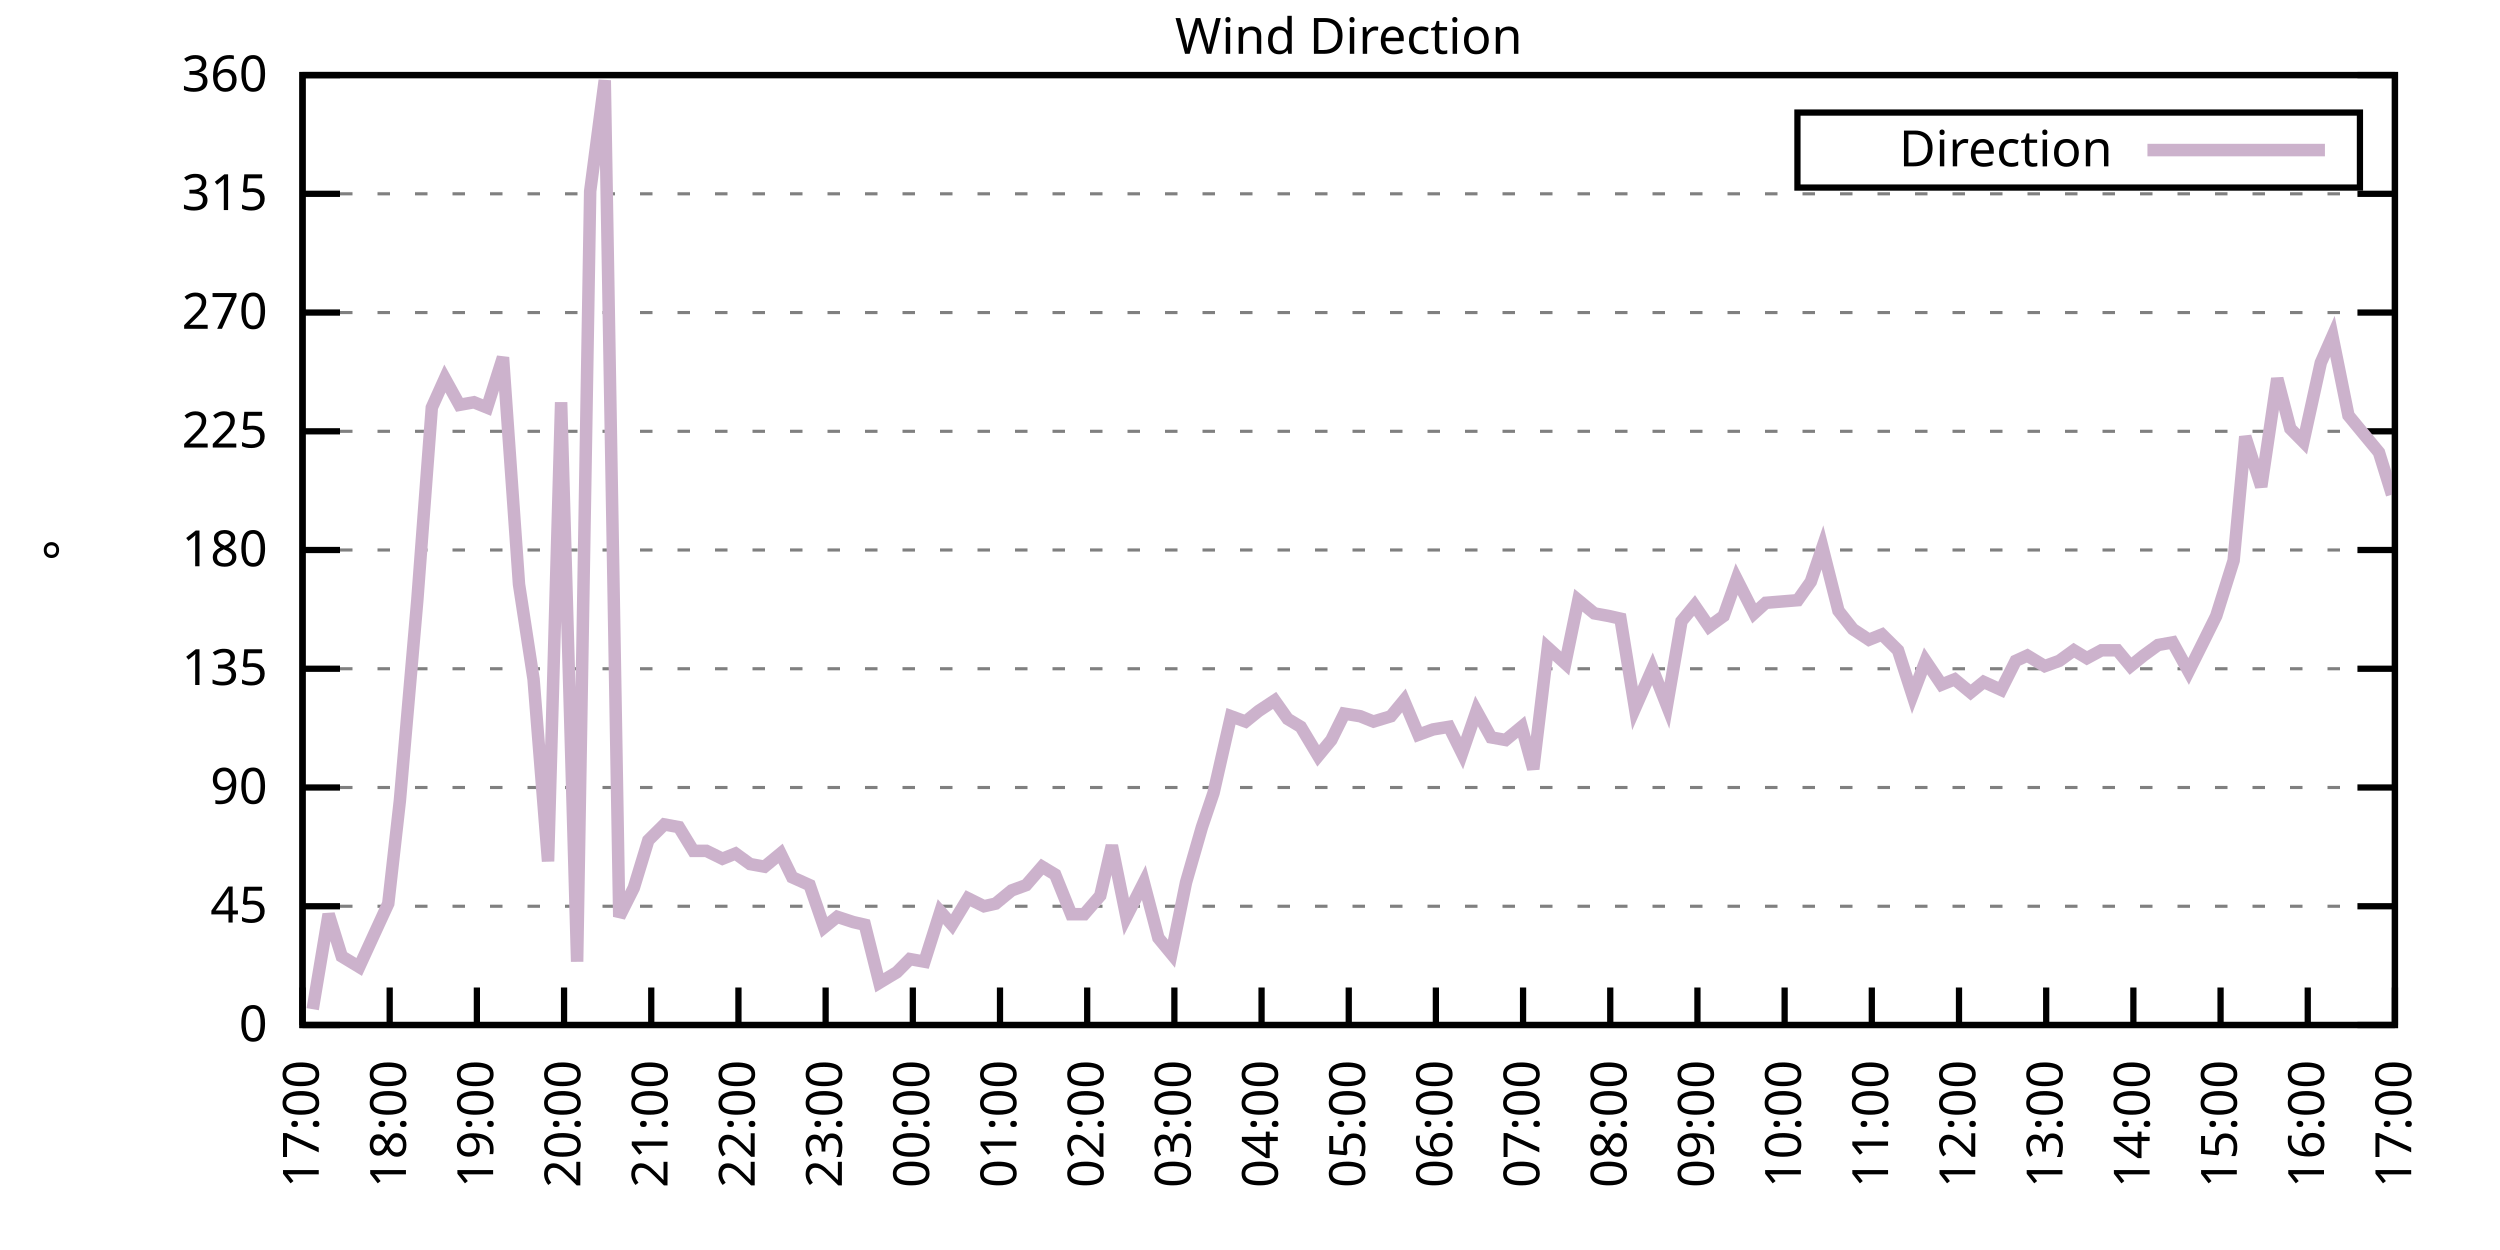
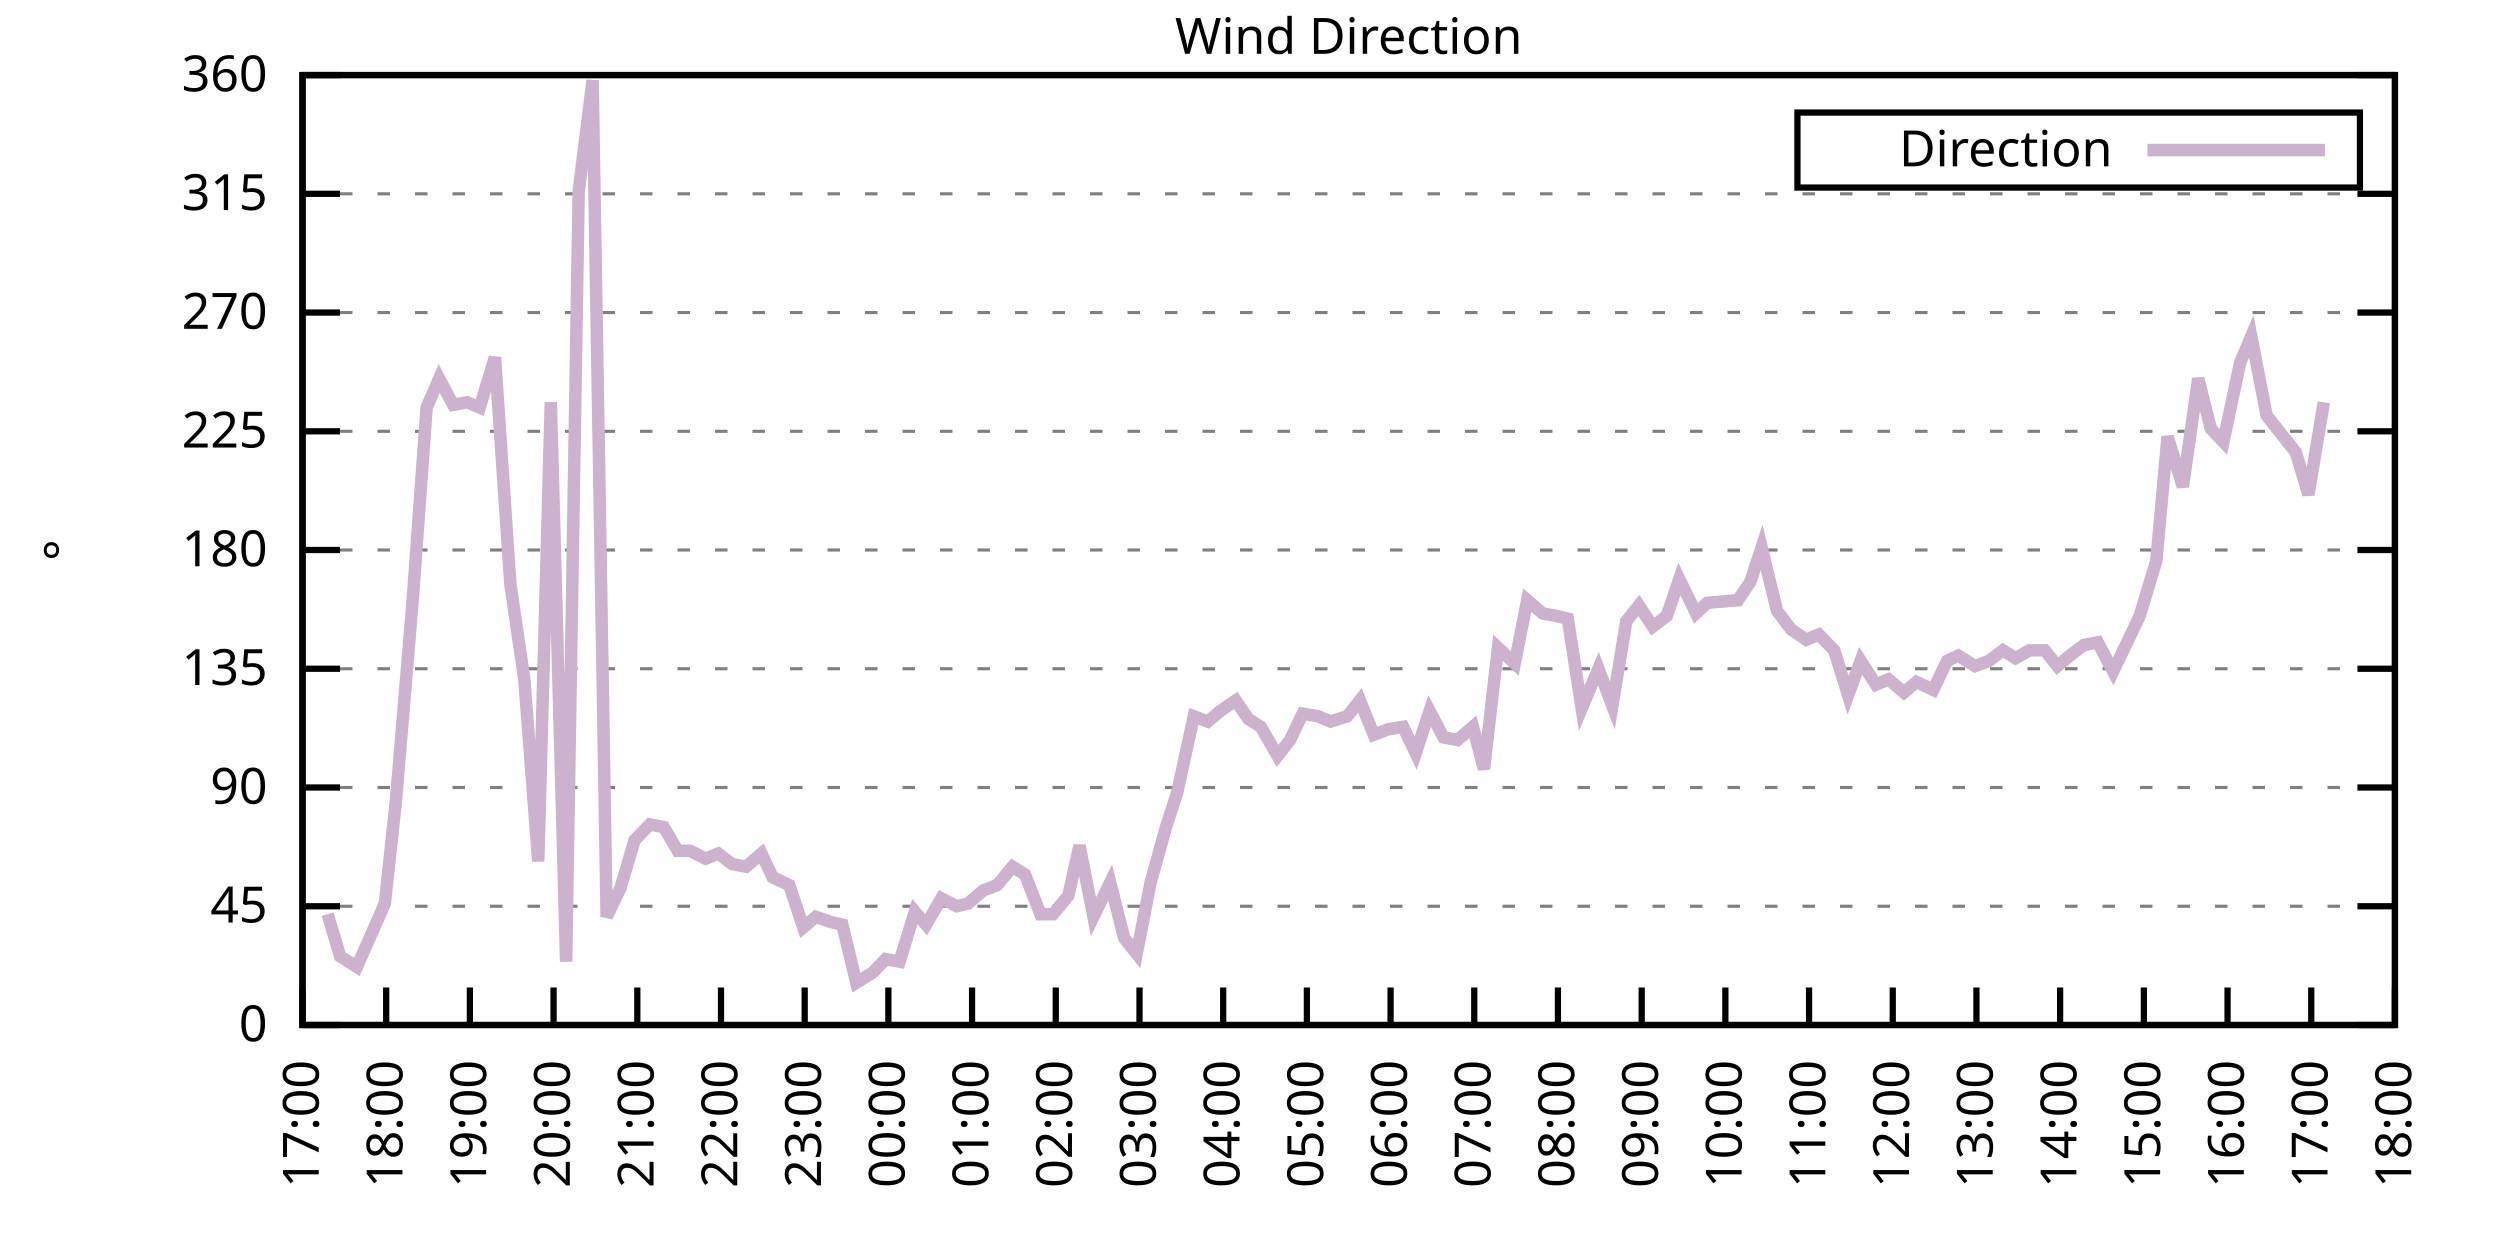
<svg xmlns="http://www.w3.org/2000/svg" xmlns:xlink="http://www.w3.org/1999/xlink" width="400" height="200" viewBox="0 0 400 200">
  <g id="gnuplot_canvas">
    <rect x="0" y="0" width="400" height="200" fill="none" />
    <defs>
      <circle id="gpDot" r="0.5" stroke-width="0.5" stroke="currentColor" />
      <path id="gpPt0" stroke-width="0.333" stroke="currentColor" d="M-1,0 h2 M0,-1 v2" />
      <path id="gpPt1" stroke-width="0.333" stroke="currentColor" d="M-1,-1 L1,1 M1,-1 L-1,1" />
      <path id="gpPt2" stroke-width="0.333" stroke="currentColor" d="M-1,0 L1,0 M0,-1 L0,1 M-1,-1 L1,1 M-1,1 L1,-1" />
      <rect id="gpPt3" stroke-width="0.333" stroke="currentColor" x="-1" y="-1" width="2" height="2" />
      <rect id="gpPt4" stroke-width="0.333" stroke="currentColor" fill="currentColor" x="-1" y="-1" width="2" height="2" />
      <circle id="gpPt5" stroke-width="0.333" stroke="currentColor" cx="0" cy="0" r="1" />
      <use xlink:href="#gpPt5" id="gpPt6" fill="currentColor" stroke="none" />
      <path id="gpPt7" stroke-width="0.333" stroke="currentColor" d="M0,-1.33 L-1.33,0.67 L1.33,0.67 z" />
      <use xlink:href="#gpPt7" id="gpPt8" fill="currentColor" stroke="none" />
      <use xlink:href="#gpPt7" id="gpPt9" stroke="currentColor" transform="rotate(180)" />
      <use xlink:href="#gpPt9" id="gpPt10" fill="currentColor" stroke="none" />
      <use xlink:href="#gpPt3" id="gpPt11" stroke="currentColor" transform="rotate(45)" />
      <use xlink:href="#gpPt11" id="gpPt12" fill="currentColor" stroke="none" />
      <path id="gpPt13" stroke-width="0.333" stroke="currentColor" d="M0,1.330 L1.265,0.411 L0.782,-1.067 L-0.782,-1.076 L-1.265,0.411 z" />
      <use xlink:href="#gpPt13" id="gpPt14" fill="currentColor" stroke="none" />
      <filter id="textbox" filterUnits="objectBoundingBox" x="0" y="0" height="1" width="1">
        <feFlood flood-color="white" flood-opacity="1" result="bgnd" />
        <feComposite in="SourceGraphic" in2="bgnd" operator="atop" />
      </filter>
      <filter id="greybox" filterUnits="objectBoundingBox" x="0" y="0" height="1" width="1">
        <feFlood flood-color="lightgrey" flood-opacity="1" result="grey" />
        <feComposite in="SourceGraphic" in2="grey" operator="atop" />
      </filter>
    </defs>
    <g fill="none" color="white" stroke="currentColor" stroke-width="1.00" stroke-linecap="butt" stroke-linejoin="miter">
</g>
    <g fill="none" color="black" stroke="currentColor" stroke-width="1.00" stroke-linecap="butt" stroke-linejoin="miter">
      <g stroke="none" shape-rendering="crispEdges">
        <polygon fill="rgb(255, 255, 255)" points="48.40,164.00 383.18,164.00 383.18,12.02 48.40,12.02 " />
      </g>
    </g>
    <g fill="none" color="black" stroke="currentColor" stroke-width="1.00" stroke-linecap="butt" stroke-linejoin="miter">
</g>
    <g fill="none" color="black" stroke="black" stroke-width="0.50" stroke-linecap="butt" stroke-linejoin="miter">
</g>
    <g fill="none" color="gray" stroke="currentColor" stroke-width="0.50" stroke-linecap="butt" stroke-linejoin="miter">
      <path stroke="gray" stroke-dasharray="2,4" class="gridline" d="M48.40,164.00 L383.19,164.00  " />
    </g>
    <g fill="none" color="gray" stroke="gray" stroke-width="1.00" stroke-linecap="butt" stroke-linejoin="miter">
</g>
    <g fill="none" color="black" stroke="currentColor" stroke-width="1.00" stroke-linecap="butt" stroke-linejoin="miter">
      <path stroke="black" d="M48.40,164.00 L54.40,164.00 M383.19,164.00 L377.19,164.00  " />
      <g transform="translate(42.80,166.60)" stroke="none" fill="black" font-family="Sans" font-size="8.00" text-anchor="end">
        <text>
          <tspan font-family="Sans"> 0</tspan>
        </text>
      </g>
    </g>
    <g fill="none" color="black" stroke="currentColor" stroke-width="1.00" stroke-linecap="butt" stroke-linejoin="miter">
</g>
    <g fill="none" color="black" stroke="black" stroke-width="0.50" stroke-linecap="butt" stroke-linejoin="miter">
</g>
    <g fill="none" color="gray" stroke="currentColor" stroke-width="0.50" stroke-linecap="butt" stroke-linejoin="miter">
      <path stroke="gray" stroke-dasharray="2,4" class="gridline" d="M48.40,145.00 L383.19,145.00  " />
    </g>
    <g fill="none" color="gray" stroke="gray" stroke-width="1.00" stroke-linecap="butt" stroke-linejoin="miter">
</g>
    <g fill="none" color="black" stroke="currentColor" stroke-width="1.00" stroke-linecap="butt" stroke-linejoin="miter">
      <path stroke="black" d="M48.40,145.00 L54.40,145.00 M383.19,145.00 L377.19,145.00  " />
      <g transform="translate(42.80,147.60)" stroke="none" fill="black" font-family="Sans" font-size="8.00" text-anchor="end">
        <text>
          <tspan font-family="Sans"> 45</tspan>
        </text>
      </g>
    </g>
    <g fill="none" color="black" stroke="currentColor" stroke-width="1.00" stroke-linecap="butt" stroke-linejoin="miter">
</g>
    <g fill="none" color="black" stroke="black" stroke-width="0.50" stroke-linecap="butt" stroke-linejoin="miter">
</g>
    <g fill="none" color="gray" stroke="currentColor" stroke-width="0.50" stroke-linecap="butt" stroke-linejoin="miter">
      <path stroke="gray" stroke-dasharray="2,4" class="gridline" d="M48.40,126.00 L383.19,126.00  " />
    </g>
    <g fill="none" color="gray" stroke="gray" stroke-width="1.00" stroke-linecap="butt" stroke-linejoin="miter">
</g>
    <g fill="none" color="black" stroke="currentColor" stroke-width="1.00" stroke-linecap="butt" stroke-linejoin="miter">
      <path stroke="black" d="M48.40,126.00 L54.40,126.00 M383.19,126.00 L377.19,126.00  " />
      <g transform="translate(42.80,128.60)" stroke="none" fill="black" font-family="Sans" font-size="8.00" text-anchor="end">
        <text>
          <tspan font-family="Sans"> 90</tspan>
        </text>
      </g>
    </g>
    <g fill="none" color="black" stroke="currentColor" stroke-width="1.00" stroke-linecap="butt" stroke-linejoin="miter">
</g>
    <g fill="none" color="black" stroke="black" stroke-width="0.50" stroke-linecap="butt" stroke-linejoin="miter">
</g>
    <g fill="none" color="gray" stroke="currentColor" stroke-width="0.50" stroke-linecap="butt" stroke-linejoin="miter">
      <path stroke="gray" stroke-dasharray="2,4" class="gridline" d="M48.40,107.00 L383.19,107.00  " />
    </g>
    <g fill="none" color="gray" stroke="gray" stroke-width="1.00" stroke-linecap="butt" stroke-linejoin="miter">
</g>
    <g fill="none" color="black" stroke="currentColor" stroke-width="1.00" stroke-linecap="butt" stroke-linejoin="miter">
      <path stroke="black" d="M48.40,107.00 L54.40,107.00 M383.19,107.00 L377.19,107.00  " />
      <g transform="translate(42.80,109.60)" stroke="none" fill="black" font-family="Sans" font-size="8.00" text-anchor="end">
        <text>
          <tspan font-family="Sans"> 135</tspan>
        </text>
      </g>
    </g>
    <g fill="none" color="black" stroke="currentColor" stroke-width="1.00" stroke-linecap="butt" stroke-linejoin="miter">
</g>
    <g fill="none" color="black" stroke="black" stroke-width="0.50" stroke-linecap="butt" stroke-linejoin="miter">
</g>
    <g fill="none" color="gray" stroke="currentColor" stroke-width="0.50" stroke-linecap="butt" stroke-linejoin="miter">
      <path stroke="gray" stroke-dasharray="2,4" class="gridline" d="M48.40,88.00 L383.19,88.00  " />
    </g>
    <g fill="none" color="gray" stroke="gray" stroke-width="1.00" stroke-linecap="butt" stroke-linejoin="miter">
</g>
    <g fill="none" color="black" stroke="currentColor" stroke-width="1.00" stroke-linecap="butt" stroke-linejoin="miter">
      <path stroke="black" d="M48.40,88.00 L54.40,88.00 M383.19,88.00 L377.19,88.00  " />
      <g transform="translate(42.80,90.60)" stroke="none" fill="black" font-family="Sans" font-size="8.00" text-anchor="end">
        <text>
          <tspan font-family="Sans"> 180</tspan>
        </text>
      </g>
    </g>
    <g fill="none" color="black" stroke="currentColor" stroke-width="1.00" stroke-linecap="butt" stroke-linejoin="miter">
</g>
    <g fill="none" color="black" stroke="black" stroke-width="0.50" stroke-linecap="butt" stroke-linejoin="miter">
</g>
    <g fill="none" color="gray" stroke="currentColor" stroke-width="0.50" stroke-linecap="butt" stroke-linejoin="miter">
      <path stroke="gray" stroke-dasharray="2,4" class="gridline" d="M48.40,69.01 L383.19,69.01  " />
    </g>
    <g fill="none" color="gray" stroke="gray" stroke-width="1.00" stroke-linecap="butt" stroke-linejoin="miter">
</g>
    <g fill="none" color="black" stroke="currentColor" stroke-width="1.00" stroke-linecap="butt" stroke-linejoin="miter">
      <path stroke="black" d="M48.40,69.01 L54.40,69.01 M383.19,69.01 L377.19,69.01  " />
      <g transform="translate(42.80,71.61)" stroke="none" fill="black" font-family="Sans" font-size="8.00" text-anchor="end">
        <text>
          <tspan font-family="Sans"> 225</tspan>
        </text>
      </g>
    </g>
    <g fill="none" color="black" stroke="currentColor" stroke-width="1.00" stroke-linecap="butt" stroke-linejoin="miter">
</g>
    <g fill="none" color="black" stroke="black" stroke-width="0.50" stroke-linecap="butt" stroke-linejoin="miter">
</g>
    <g fill="none" color="gray" stroke="currentColor" stroke-width="0.50" stroke-linecap="butt" stroke-linejoin="miter">
      <path stroke="gray" stroke-dasharray="2,4" class="gridline" d="M48.40,50.01 L383.19,50.01  " />
    </g>
    <g fill="none" color="gray" stroke="gray" stroke-width="1.00" stroke-linecap="butt" stroke-linejoin="miter">
</g>
    <g fill="none" color="black" stroke="currentColor" stroke-width="1.00" stroke-linecap="butt" stroke-linejoin="miter">
      <path stroke="black" d="M48.40,50.01 L54.40,50.01 M383.19,50.01 L377.19,50.01  " />
      <g transform="translate(42.80,52.61)" stroke="none" fill="black" font-family="Sans" font-size="8.00" text-anchor="end">
        <text>
          <tspan font-family="Sans"> 270</tspan>
        </text>
      </g>
    </g>
    <g fill="none" color="black" stroke="currentColor" stroke-width="1.00" stroke-linecap="butt" stroke-linejoin="miter">
</g>
    <g fill="none" color="black" stroke="black" stroke-width="0.50" stroke-linecap="butt" stroke-linejoin="miter">
</g>
    <g fill="none" color="gray" stroke="currentColor" stroke-width="0.50" stroke-linecap="butt" stroke-linejoin="miter">
      <path stroke="gray" stroke-dasharray="2,4" class="gridline" d="M48.40,31.01 L383.19,31.01  " />
    </g>
    <g fill="none" color="gray" stroke="gray" stroke-width="1.00" stroke-linecap="butt" stroke-linejoin="miter">
</g>
    <g fill="none" color="black" stroke="currentColor" stroke-width="1.00" stroke-linecap="butt" stroke-linejoin="miter">
      <path stroke="black" d="M48.40,31.01 L54.40,31.01 M383.19,31.01 L377.19,31.01  " />
      <g transform="translate(42.80,33.61)" stroke="none" fill="black" font-family="Sans" font-size="8.00" text-anchor="end">
        <text>
          <tspan font-family="Sans"> 315</tspan>
        </text>
      </g>
    </g>
    <g fill="none" color="black" stroke="currentColor" stroke-width="1.00" stroke-linecap="butt" stroke-linejoin="miter">
</g>
    <g fill="none" color="black" stroke="black" stroke-width="0.50" stroke-linecap="butt" stroke-linejoin="miter">
</g>
    <g fill="none" color="gray" stroke="currentColor" stroke-width="0.50" stroke-linecap="butt" stroke-linejoin="miter">
      <path stroke="gray" stroke-dasharray="2,4" class="gridline" d="M48.40,12.01 L383.19,12.01  " />
    </g>
    <g fill="none" color="gray" stroke="gray" stroke-width="1.00" stroke-linecap="butt" stroke-linejoin="miter">
</g>
    <g fill="none" color="black" stroke="currentColor" stroke-width="1.00" stroke-linecap="butt" stroke-linejoin="miter">
      <path stroke="black" d="M48.40,12.01 L54.40,12.01 M383.19,12.01 L377.19,12.01  " />
      <g transform="translate(42.80,14.61)" stroke="none" fill="black" font-family="Sans" font-size="8.00" text-anchor="end">
        <text>
          <tspan font-family="Sans"> 360</tspan>
        </text>
      </g>
    </g>
    <g fill="none" color="black" stroke="currentColor" stroke-width="1.00" stroke-linecap="butt" stroke-linejoin="miter">
      <path stroke="black" d="M48.40,164.00 L48.40,158.00  " />
      <g transform="translate(51.00,169.60) rotate(270.00)" stroke="none" fill="black" font-family="Sans" font-size="8.00" text-anchor="end">
        <text>
          <tspan font-family="Sans">17:00</tspan>
        </text>
      </g>
    </g>
    <g fill="none" color="black" stroke="currentColor" stroke-width="1.00" stroke-linecap="butt" stroke-linejoin="miter">
-       <path stroke="black" d="M62.35,164.00 L62.35,158.00  " />
-       <g transform="translate(64.95,169.60) rotate(270.00)" stroke="none" fill="black" font-family="Sans" font-size="8.00" text-anchor="end">
+       <path stroke="black" d="M61.79,164.00 L61.79,158.00  " />
+       <g transform="translate(64.39,169.60) rotate(270.00)" stroke="none" fill="black" font-family="Sans" font-size="8.00" text-anchor="end">
        <text>
          <tspan font-family="Sans">18:00</tspan>
        </text>
      </g>
    </g>
    <g fill="none" color="black" stroke="currentColor" stroke-width="1.00" stroke-linecap="butt" stroke-linejoin="miter">
-       <path stroke="black" d="M76.30,164.00 L76.30,158.00  " />
-       <g transform="translate(78.90,169.60) rotate(270.00)" stroke="none" fill="black" font-family="Sans" font-size="8.00" text-anchor="end">
+       <path stroke="black" d="M75.18,164.00 L75.18,158.00  " />
+       <g transform="translate(77.78,169.60) rotate(270.00)" stroke="none" fill="black" font-family="Sans" font-size="8.00" text-anchor="end">
        <text>
          <tspan font-family="Sans">19:00</tspan>
        </text>
      </g>
    </g>
    <g fill="none" color="black" stroke="currentColor" stroke-width="1.00" stroke-linecap="butt" stroke-linejoin="miter">
-       <path stroke="black" d="M90.25,164.00 L90.25,158.00  " />
-       <g transform="translate(92.85,169.60) rotate(270.00)" stroke="none" fill="black" font-family="Sans" font-size="8.00" text-anchor="end">
+       <path stroke="black" d="M88.57,164.00 L88.57,158.00  " />
+       <g transform="translate(91.17,169.60) rotate(270.00)" stroke="none" fill="black" font-family="Sans" font-size="8.00" text-anchor="end">
        <text>
          <tspan font-family="Sans">20:00</tspan>
        </text>
      </g>
    </g>
    <g fill="none" color="black" stroke="currentColor" stroke-width="1.00" stroke-linecap="butt" stroke-linejoin="miter">
-       <path stroke="black" d="M104.20,164.00 L104.20,158.00  " />
-       <g transform="translate(106.80,169.60) rotate(270.00)" stroke="none" fill="black" font-family="Sans" font-size="8.00" text-anchor="end">
+       <path stroke="black" d="M101.97,164.00 L101.97,158.00  " />
+       <g transform="translate(104.57,169.60) rotate(270.00)" stroke="none" fill="black" font-family="Sans" font-size="8.00" text-anchor="end">
        <text>
          <tspan font-family="Sans">21:00</tspan>
        </text>
      </g>
    </g>
    <g fill="none" color="black" stroke="currentColor" stroke-width="1.00" stroke-linecap="butt" stroke-linejoin="miter">
-       <path stroke="black" d="M118.15,164.00 L118.15,158.00  " />
-       <g transform="translate(120.75,169.60) rotate(270.00)" stroke="none" fill="black" font-family="Sans" font-size="8.00" text-anchor="end">
+       <path stroke="black" d="M115.36,164.00 L115.36,158.00  " />
+       <g transform="translate(117.96,169.60) rotate(270.00)" stroke="none" fill="black" font-family="Sans" font-size="8.00" text-anchor="end">
        <text>
          <tspan font-family="Sans">22:00</tspan>
        </text>
      </g>
    </g>
    <g fill="none" color="black" stroke="currentColor" stroke-width="1.00" stroke-linecap="butt" stroke-linejoin="miter">
-       <path stroke="black" d="M132.10,164.00 L132.10,158.00  " />
-       <g transform="translate(134.70,169.60) rotate(270.00)" stroke="none" fill="black" font-family="Sans" font-size="8.00" text-anchor="end">
+       <path stroke="black" d="M128.75,164.00 L128.75,158.00  " />
+       <g transform="translate(131.35,169.60) rotate(270.00)" stroke="none" fill="black" font-family="Sans" font-size="8.00" text-anchor="end">
        <text>
          <tspan font-family="Sans">23:00</tspan>
        </text>
      </g>
    </g>
    <g fill="none" color="black" stroke="currentColor" stroke-width="1.00" stroke-linecap="butt" stroke-linejoin="miter">
-       <path stroke="black" d="M146.05,164.00 L146.05,158.00  " />
-       <g transform="translate(148.65,169.60) rotate(270.00)" stroke="none" fill="black" font-family="Sans" font-size="8.00" text-anchor="end">
+       <path stroke="black" d="M142.14,164.00 L142.14,158.00  " />
+       <g transform="translate(144.74,169.60) rotate(270.00)" stroke="none" fill="black" font-family="Sans" font-size="8.00" text-anchor="end">
        <text>
          <tspan font-family="Sans">00:00</tspan>
        </text>
      </g>
    </g>
    <g fill="none" color="black" stroke="currentColor" stroke-width="1.00" stroke-linecap="butt" stroke-linejoin="miter">
-       <path stroke="black" d="M160.00,164.00 L160.00,158.00  " />
-       <g transform="translate(162.60,169.60) rotate(270.00)" stroke="none" fill="black" font-family="Sans" font-size="8.00" text-anchor="end">
+       <path stroke="black" d="M155.53,164.00 L155.53,158.00  " />
+       <g transform="translate(158.13,169.60) rotate(270.00)" stroke="none" fill="black" font-family="Sans" font-size="8.00" text-anchor="end">
        <text>
          <tspan font-family="Sans">01:00</tspan>
        </text>
      </g>
    </g>
    <g fill="none" color="black" stroke="currentColor" stroke-width="1.00" stroke-linecap="butt" stroke-linejoin="miter">
-       <path stroke="black" d="M173.95,164.00 L173.95,158.00  " />
-       <g transform="translate(176.55,169.60) rotate(270.00)" stroke="none" fill="black" font-family="Sans" font-size="8.00" text-anchor="end">
+       <path stroke="black" d="M168.92,164.00 L168.92,158.00  " />
+       <g transform="translate(171.52,169.60) rotate(270.00)" stroke="none" fill="black" font-family="Sans" font-size="8.00" text-anchor="end">
        <text>
          <tspan font-family="Sans">02:00</tspan>
        </text>
      </g>
    </g>
    <g fill="none" color="black" stroke="currentColor" stroke-width="1.00" stroke-linecap="butt" stroke-linejoin="miter">
-       <path stroke="black" d="M187.90,164.00 L187.90,158.00  " />
-       <g transform="translate(190.50,169.60) rotate(270.00)" stroke="none" fill="black" font-family="Sans" font-size="8.00" text-anchor="end">
+       <path stroke="black" d="M182.32,164.00 L182.32,158.00  " />
+       <g transform="translate(184.92,169.60) rotate(270.00)" stroke="none" fill="black" font-family="Sans" font-size="8.00" text-anchor="end">
        <text>
          <tspan font-family="Sans">03:00</tspan>
        </text>
      </g>
    </g>
    <g fill="none" color="black" stroke="currentColor" stroke-width="1.00" stroke-linecap="butt" stroke-linejoin="miter">
-       <path stroke="black" d="M201.85,164.00 L201.85,158.00  " />
-       <g transform="translate(204.45,169.60) rotate(270.00)" stroke="none" fill="black" font-family="Sans" font-size="8.00" text-anchor="end">
+       <path stroke="black" d="M195.71,164.00 L195.71,158.00  " />
+       <g transform="translate(198.31,169.60) rotate(270.00)" stroke="none" fill="black" font-family="Sans" font-size="8.00" text-anchor="end">
        <text>
          <tspan font-family="Sans">04:00</tspan>
        </text>
      </g>
    </g>
    <g fill="none" color="black" stroke="currentColor" stroke-width="1.00" stroke-linecap="butt" stroke-linejoin="miter">
-       <path stroke="black" d="M215.80,164.00 L215.80,158.00  " />
-       <g transform="translate(218.40,169.60) rotate(270.00)" stroke="none" fill="black" font-family="Sans" font-size="8.00" text-anchor="end">
+       <path stroke="black" d="M209.10,164.00 L209.10,158.00  " />
+       <g transform="translate(211.70,169.60) rotate(270.00)" stroke="none" fill="black" font-family="Sans" font-size="8.00" text-anchor="end">
        <text>
          <tspan font-family="Sans">05:00</tspan>
        </text>
      </g>
    </g>
    <g fill="none" color="black" stroke="currentColor" stroke-width="1.00" stroke-linecap="butt" stroke-linejoin="miter">
-       <path stroke="black" d="M229.74,164.00 L229.74,158.00  " />
-       <g transform="translate(232.34,169.60) rotate(270.00)" stroke="none" fill="black" font-family="Sans" font-size="8.00" text-anchor="end">
+       <path stroke="black" d="M222.49,164.00 L222.49,158.00  " />
+       <g transform="translate(225.09,169.60) rotate(270.00)" stroke="none" fill="black" font-family="Sans" font-size="8.00" text-anchor="end">
        <text>
          <tspan font-family="Sans">06:00</tspan>
        </text>
      </g>
    </g>
    <g fill="none" color="black" stroke="currentColor" stroke-width="1.00" stroke-linecap="butt" stroke-linejoin="miter">
-       <path stroke="black" d="M243.69,164.00 L243.69,158.00  " />
-       <g transform="translate(246.29,169.60) rotate(270.00)" stroke="none" fill="black" font-family="Sans" font-size="8.00" text-anchor="end">
+       <path stroke="black" d="M235.88,164.00 L235.88,158.00  " />
+       <g transform="translate(238.48,169.60) rotate(270.00)" stroke="none" fill="black" font-family="Sans" font-size="8.00" text-anchor="end">
        <text>
          <tspan font-family="Sans">07:00</tspan>
        </text>
      </g>
    </g>
    <g fill="none" color="black" stroke="currentColor" stroke-width="1.00" stroke-linecap="butt" stroke-linejoin="miter">
-       <path stroke="black" d="M257.64,164.00 L257.64,158.00  " />
-       <g transform="translate(260.24,169.60) rotate(270.00)" stroke="none" fill="black" font-family="Sans" font-size="8.00" text-anchor="end">
+       <path stroke="black" d="M249.27,164.00 L249.27,158.00  " />
+       <g transform="translate(251.87,169.60) rotate(270.00)" stroke="none" fill="black" font-family="Sans" font-size="8.00" text-anchor="end">
        <text>
          <tspan font-family="Sans">08:00</tspan>
        </text>
      </g>
    </g>
    <g fill="none" color="black" stroke="currentColor" stroke-width="1.00" stroke-linecap="butt" stroke-linejoin="miter">
-       <path stroke="black" d="M271.59,164.00 L271.59,158.00  " />
-       <g transform="translate(274.19,169.60) rotate(270.00)" stroke="none" fill="black" font-family="Sans" font-size="8.00" text-anchor="end">
+       <path stroke="black" d="M262.67,164.00 L262.67,158.00  " />
+       <g transform="translate(265.27,169.60) rotate(270.00)" stroke="none" fill="black" font-family="Sans" font-size="8.00" text-anchor="end">
        <text>
          <tspan font-family="Sans">09:00</tspan>
        </text>
      </g>
    </g>
    <g fill="none" color="black" stroke="currentColor" stroke-width="1.00" stroke-linecap="butt" stroke-linejoin="miter">
-       <path stroke="black" d="M285.54,164.00 L285.54,158.00  " />
-       <g transform="translate(288.14,169.60) rotate(270.00)" stroke="none" fill="black" font-family="Sans" font-size="8.00" text-anchor="end">
+       <path stroke="black" d="M276.06,164.00 L276.06,158.00  " />
+       <g transform="translate(278.66,169.60) rotate(270.00)" stroke="none" fill="black" font-family="Sans" font-size="8.00" text-anchor="end">
        <text>
          <tspan font-family="Sans">10:00</tspan>
        </text>
      </g>
    </g>
    <g fill="none" color="black" stroke="currentColor" stroke-width="1.00" stroke-linecap="butt" stroke-linejoin="miter">
-       <path stroke="black" d="M299.49,164.00 L299.49,158.00  " />
-       <g transform="translate(302.09,169.60) rotate(270.00)" stroke="none" fill="black" font-family="Sans" font-size="8.00" text-anchor="end">
+       <path stroke="black" d="M289.45,164.00 L289.45,158.00  " />
+       <g transform="translate(292.05,169.60) rotate(270.00)" stroke="none" fill="black" font-family="Sans" font-size="8.00" text-anchor="end">
        <text>
          <tspan font-family="Sans">11:00</tspan>
        </text>
      </g>
    </g>
    <g fill="none" color="black" stroke="currentColor" stroke-width="1.00" stroke-linecap="butt" stroke-linejoin="miter">
-       <path stroke="black" d="M313.44,164.00 L313.44,158.00  " />
-       <g transform="translate(316.04,169.60) rotate(270.00)" stroke="none" fill="black" font-family="Sans" font-size="8.00" text-anchor="end">
+       <path stroke="black" d="M302.84,164.00 L302.84,158.00  " />
+       <g transform="translate(305.44,169.60) rotate(270.00)" stroke="none" fill="black" font-family="Sans" font-size="8.00" text-anchor="end">
        <text>
          <tspan font-family="Sans">12:00</tspan>
        </text>
      </g>
    </g>
    <g fill="none" color="black" stroke="currentColor" stroke-width="1.00" stroke-linecap="butt" stroke-linejoin="miter">
-       <path stroke="black" d="M327.39,164.00 L327.39,158.00  " />
-       <g transform="translate(329.99,169.60) rotate(270.00)" stroke="none" fill="black" font-family="Sans" font-size="8.00" text-anchor="end">
+       <path stroke="black" d="M316.23,164.00 L316.23,158.00  " />
+       <g transform="translate(318.83,169.60) rotate(270.00)" stroke="none" fill="black" font-family="Sans" font-size="8.00" text-anchor="end">
        <text>
          <tspan font-family="Sans">13:00</tspan>
        </text>
      </g>
    </g>
    <g fill="none" color="black" stroke="currentColor" stroke-width="1.00" stroke-linecap="butt" stroke-linejoin="miter">
-       <path stroke="black" d="M341.34,164.00 L341.34,158.00  " />
-       <g transform="translate(343.94,169.60) rotate(270.00)" stroke="none" fill="black" font-family="Sans" font-size="8.00" text-anchor="end">
+       <path stroke="black" d="M329.62,164.00 L329.62,158.00  " />
+       <g transform="translate(332.22,169.60) rotate(270.00)" stroke="none" fill="black" font-family="Sans" font-size="8.00" text-anchor="end">
        <text>
          <tspan font-family="Sans">14:00</tspan>
        </text>
      </g>
    </g>
    <g fill="none" color="black" stroke="currentColor" stroke-width="1.00" stroke-linecap="butt" stroke-linejoin="miter">
-       <path stroke="black" d="M355.29,164.00 L355.29,158.00  " />
-       <g transform="translate(357.89,169.60) rotate(270.00)" stroke="none" fill="black" font-family="Sans" font-size="8.00" text-anchor="end">
+       <path stroke="black" d="M343.02,164.00 L343.02,158.00  " />
+       <g transform="translate(345.62,169.60) rotate(270.00)" stroke="none" fill="black" font-family="Sans" font-size="8.00" text-anchor="end">
        <text>
          <tspan font-family="Sans">15:00</tspan>
        </text>
      </g>
    </g>
    <g fill="none" color="black" stroke="currentColor" stroke-width="1.00" stroke-linecap="butt" stroke-linejoin="miter">
-       <path stroke="black" d="M369.24,164.00 L369.24,158.00  " />
-       <g transform="translate(371.84,169.60) rotate(270.00)" stroke="none" fill="black" font-family="Sans" font-size="8.00" text-anchor="end">
+       <path stroke="black" d="M356.41,164.00 L356.41,158.00  " />
+       <g transform="translate(359.01,169.60) rotate(270.00)" stroke="none" fill="black" font-family="Sans" font-size="8.00" text-anchor="end">
        <text>
          <tspan font-family="Sans">16:00</tspan>
+         </text>
+       </g>
+     </g>
+     <g fill="none" color="black" stroke="currentColor" stroke-width="1.00" stroke-linecap="butt" stroke-linejoin="miter">
+       <path stroke="black" d="M369.80,164.00 L369.80,158.00  " />
+       <g transform="translate(372.40,169.60) rotate(270.00)" stroke="none" fill="black" font-family="Sans" font-size="8.00" text-anchor="end">
+         <text>
+           <tspan font-family="Sans">17:00</tspan>
        </text>
      </g>
    </g>
    <g fill="none" color="black" stroke="currentColor" stroke-width="1.00" stroke-linecap="butt" stroke-linejoin="miter">
      <path stroke="black" d="M383.19,164.00 L383.19,158.00  " />
      <g transform="translate(385.79,169.60) rotate(270.00)" stroke="none" fill="black" font-family="Sans" font-size="8.00" text-anchor="end">
        <text>
-           <tspan font-family="Sans">17:00</tspan>
+           <tspan font-family="Sans">18:00</tspan>
        </text>
      </g>
    </g>
    <g fill="none" color="black" stroke="currentColor" stroke-width="1.00" stroke-linecap="butt" stroke-linejoin="miter">
</g>
    <g fill="none" color="black" stroke="currentColor" stroke-width="1.00" stroke-linecap="butt" stroke-linejoin="miter">
      <path stroke="black" d="M48.40,12.01 L48.40,164.00 L383.19,164.00 L383.19,12.01 L48.40,12.01 Z  " />
    </g>
    <g fill="none" color="black" stroke="currentColor" stroke-width="1.00" stroke-linecap="butt" stroke-linejoin="miter">
</g>
    <g fill="none" color="black" stroke="currentColor" stroke-width="1.00" stroke-linecap="butt" stroke-linejoin="miter">
      <path stroke="black" d="M287.59,30.01 L287.59,18.01 L377.59,18.01 L377.59,30.01 L287.59,30.01 Z  " />
    </g>
    <g id="Wind_direction_plot_1">
      <g fill="none" color="white" stroke="black" stroke-width="2.00" stroke-linecap="butt" stroke-linejoin="miter">
</g>
      <g fill="none" color="black" stroke="currentColor" stroke-width="2.00" stroke-linecap="butt" stroke-linejoin="miter">
        <g transform="translate(337.99,26.61)" stroke="none" fill="black" font-family="Sans" font-size="8.00" text-anchor="end">
          <text>
            <tspan font-family="Sans">Direction</tspan>
          </text>
        </g>
      </g>
      <g fill="none" color="black" stroke="currentColor" stroke-width="2.00" stroke-linecap="butt" stroke-linejoin="miter">
-         <path stroke="rgb(204, 178, 204)" d="M343.59,24.01 L371.99,24.01 M50.03,161.47 L52.58,146.27 L54.68,153.02 L57.47,154.71 L59.79,149.65 L62.12,144.58   L63.98,128.11 L66.77,96.03 L69.09,65.21 L71.18,60.56 L73.51,64.78 L75.83,64.36 L77.93,65.21 L80.48,57.18   L83.04,93.49 L85.37,108.69 L87.69,137.82 L89.78,64.36 L92.34,153.87 L94.43,30.59 L96.76,12.85 L99.08,146.69   L101.41,142.05 L103.73,134.45 L106.29,131.91 L108.62,132.34 L110.94,136.14 L113.03,136.14 L115.59,137.40 L117.68,136.56   L120.01,138.25 L122.33,138.67 L124.89,136.56 L126.75,140.36 L129.54,141.62 L131.87,148.38 L133.96,146.69 L136.51,147.53   L138.37,147.96 L140.70,157.24 L143.49,155.56 L145.58,153.45 L147.91,153.87 L150.46,145.85 L152.32,147.96 L154.88,143.73   L157.44,145.00 L159.30,144.58 L161.86,142.47 L164.18,141.62 L166.74,138.67 L168.83,139.93 L171.39,146.27 L173.48,146.27   L176.04,143.31 L177.90,135.29 L180.22,146.69 L183.01,141.20 L185.34,150.07 L187.43,152.60 L189.76,141.20 L192.31,132.34   L194.17,126.85 L196.96,114.60 L199.29,115.45 L201.38,113.76 L203.94,112.07 L206.03,115.03 L208.12,116.29 L210.91,120.94   L213.01,118.40 L215.10,114.18 L217.65,114.60 L219.75,115.45 L222.54,114.60 L224.63,112.07 L226.95,117.56 L229.28,116.71   L231.84,116.29 L233.93,120.51 L236.25,113.76 L238.58,117.98 L240.90,118.40 L243.46,116.29 L245.32,123.05 L247.65,103.63   L250.44,106.16 L252.53,96.03 L255.09,98.14 L257.41,98.56 L259.27,98.98 L261.60,113.34 L264.39,107.00 L266.71,112.91   L269.04,99.40 L271.13,96.87 L273.45,100.25 L275.78,98.56 L277.87,92.65 L280.66,98.14 L282.52,96.45 L287.64,96.03   L289.73,93.07 L291.59,87.58 L294.15,97.72 L296.47,100.67 L299.03,102.36 L301.12,101.52 L303.68,104.05 L306.00,111.23   L308.09,105.74 L310.65,109.54 L312.74,108.69 L315.30,110.80 L317.39,109.11 L320.18,110.38 L322.51,105.74 L324.37,104.89   L327.16,106.58 L329.48,105.74 L331.81,104.05 L333.90,105.31 L336.23,104.05 L338.78,104.05 L340.88,106.58 L342.97,104.89   L345.29,103.20 L347.62,102.78 L350.18,107.43 L352.50,102.78 L354.59,98.56 L357.38,89.69 L359.24,69.85 L361.80,77.87   L364.36,60.56 L366.45,68.58 L368.54,70.70 L371.33,58.03 L373.19,53.81 L375.75,66.47 L377.84,69.01 L380.63,72.38   L382.73,79.14  " />
+         <path stroke="rgb(204, 178, 204)" d="M343.59,24.01 L371.99,24.01 M52.42,146.27 L54.43,153.02 L57.10,154.71 L59.34,149.65 L61.57,144.58 L63.35,128.11   L66.03,96.03 L68.26,65.21 L70.27,60.56 L72.50,64.78 L74.74,64.36 L76.75,65.21 L79.20,57.18 L81.66,93.49   L83.89,108.69 L86.12,137.82 L88.13,64.36 L90.58,153.87 L92.59,30.59 L94.82,12.85 L97.06,146.69 L99.29,142.05   L101.52,134.45 L103.98,131.91 L106.21,132.34 L108.44,136.14 L110.45,136.14 L112.90,137.40 L114.91,136.56 L117.14,138.25   L119.38,138.67 L121.83,136.56 L123.62,140.36 L126.29,141.62 L128.53,148.38 L130.54,146.69 L132.99,147.53 L134.78,147.96   L137.01,157.24 L139.69,155.56 L141.69,153.45 L143.93,153.87 L146.38,145.85 L148.17,147.96 L150.62,143.73 L153.08,145.00   L154.86,144.58 L157.32,142.47 L159.55,141.62 L162.01,138.67 L164.01,139.93 L166.47,146.27 L168.48,146.27 L170.93,143.31   L172.72,135.29 L174.95,146.69 L177.63,141.20 L179.86,150.07 L181.87,152.60 L184.10,141.20 L186.56,132.34 L188.34,126.85   L191.02,114.60 L193.25,115.45 L195.26,113.76 L197.72,112.07 L199.73,115.03 L201.73,116.29 L204.41,120.94 L206.42,118.40   L208.43,114.18 L210.88,114.60 L212.89,115.45 L215.57,114.60 L217.58,112.07 L219.81,117.56 L222.04,116.71 L224.50,116.29   L226.51,120.51 L228.74,113.76 L230.97,117.98 L233.20,118.40 L235.66,116.29 L237.44,123.05 L239.68,103.63 L242.36,106.16   L244.36,96.03 L246.82,98.14 L249.05,98.56 L250.84,98.98 L253.07,113.34 L255.75,107.00 L257.98,112.91 L260.21,99.40   L262.22,96.87 L264.45,100.25 L266.68,98.56 L268.69,92.65 L271.37,98.14 L273.16,96.45 L278.07,96.03 L280.07,93.07   L281.86,87.58 L284.32,97.72 L286.55,100.67 L289.00,102.36 L291.01,101.52 L293.47,104.05 L295.70,111.23 L297.71,105.74   L300.16,109.54 L302.17,108.69 L304.63,110.80 L306.63,109.11 L309.31,110.38 L311.54,105.74 L313.33,104.89 L316.01,106.58   L318.24,105.74 L320.47,104.05 L322.48,105.31 L324.71,104.05 L327.17,104.05 L329.18,106.58 L331.19,104.89 L333.42,103.20   L335.65,102.78 L338.10,107.43 L340.34,102.78 L342.35,98.56 L345.02,89.69 L346.81,69.85 L349.26,77.87 L351.72,60.56   L353.73,68.58 L355.74,70.70 L358.42,58.03 L360.20,53.81 L362.66,66.47 L364.66,69.01 L367.34,72.38 L369.35,79.14   L371.81,64.36  " />
      </g>
    </g>
    <g fill="none" color="black" stroke="currentColor" stroke-width="2.00" stroke-linecap="butt" stroke-linejoin="miter">
</g>
    <g fill="none" color="black" stroke="black" stroke-width="1.00" stroke-linecap="butt" stroke-linejoin="miter">
</g>
    <g fill="none" color="black" stroke="currentColor" stroke-width="1.00" stroke-linecap="butt" stroke-linejoin="miter">
      <path stroke="black" d="M48.40,12.01 L48.40,164.00 L383.19,164.00 L383.19,12.01 L48.40,12.01 Z  " />
      <g transform="translate(12.80,88.01) rotate(270.00)" stroke="none" fill="black" font-family="Sans" font-size="8.00" text-anchor="middle">
        <text>
          <tspan font-family="Sans">°</tspan>
        </text>
      </g>
    </g>
    <g fill="none" color="black" stroke="currentColor" stroke-width="1.00" stroke-linecap="butt" stroke-linejoin="miter">
</g>
    <g fill="none" color="black" stroke="currentColor" stroke-width="1.00" stroke-linecap="butt" stroke-linejoin="miter">
      <g transform="translate(215.79,8.61)" stroke="none" fill="black" font-family="Sans" font-size="8.00" text-anchor="middle">
        <text>
          <tspan font-family="Sans">Wind Direction</tspan>
        </text>
      </g>
    </g>
    <g fill="none" color="black" stroke="currentColor" stroke-width="1.00" stroke-linecap="butt" stroke-linejoin="miter">
</g>
  </g>
</svg>
